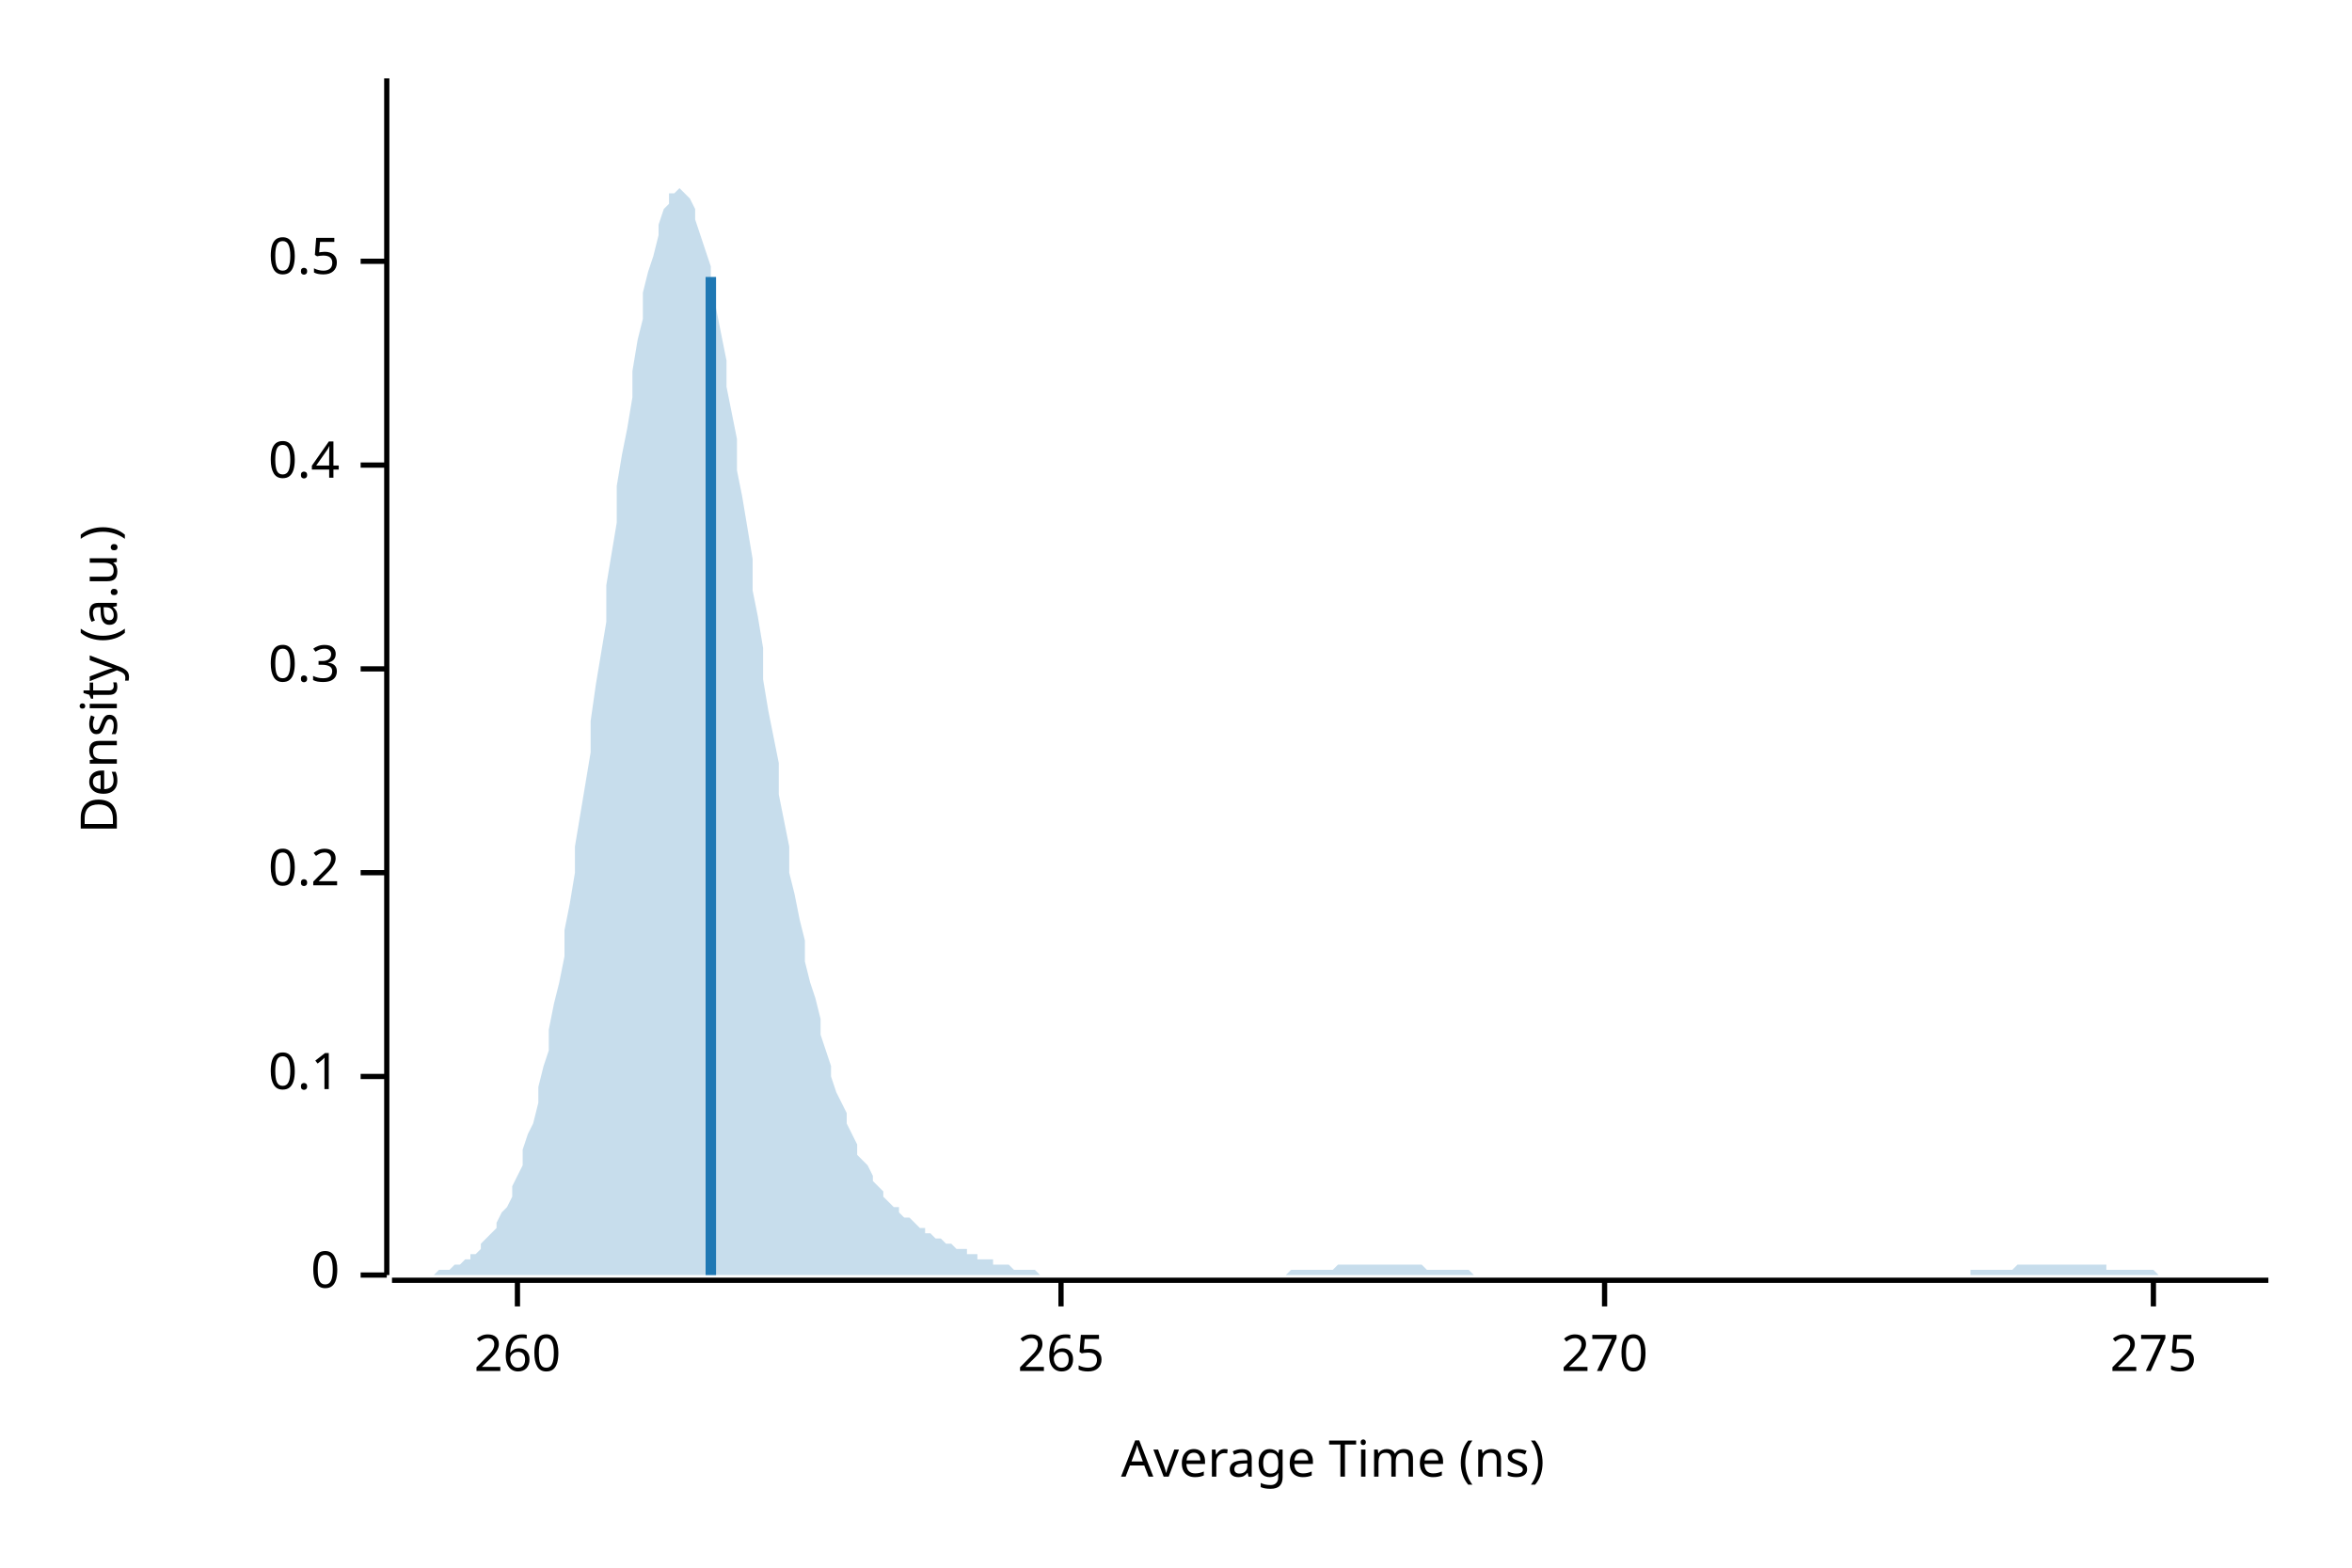
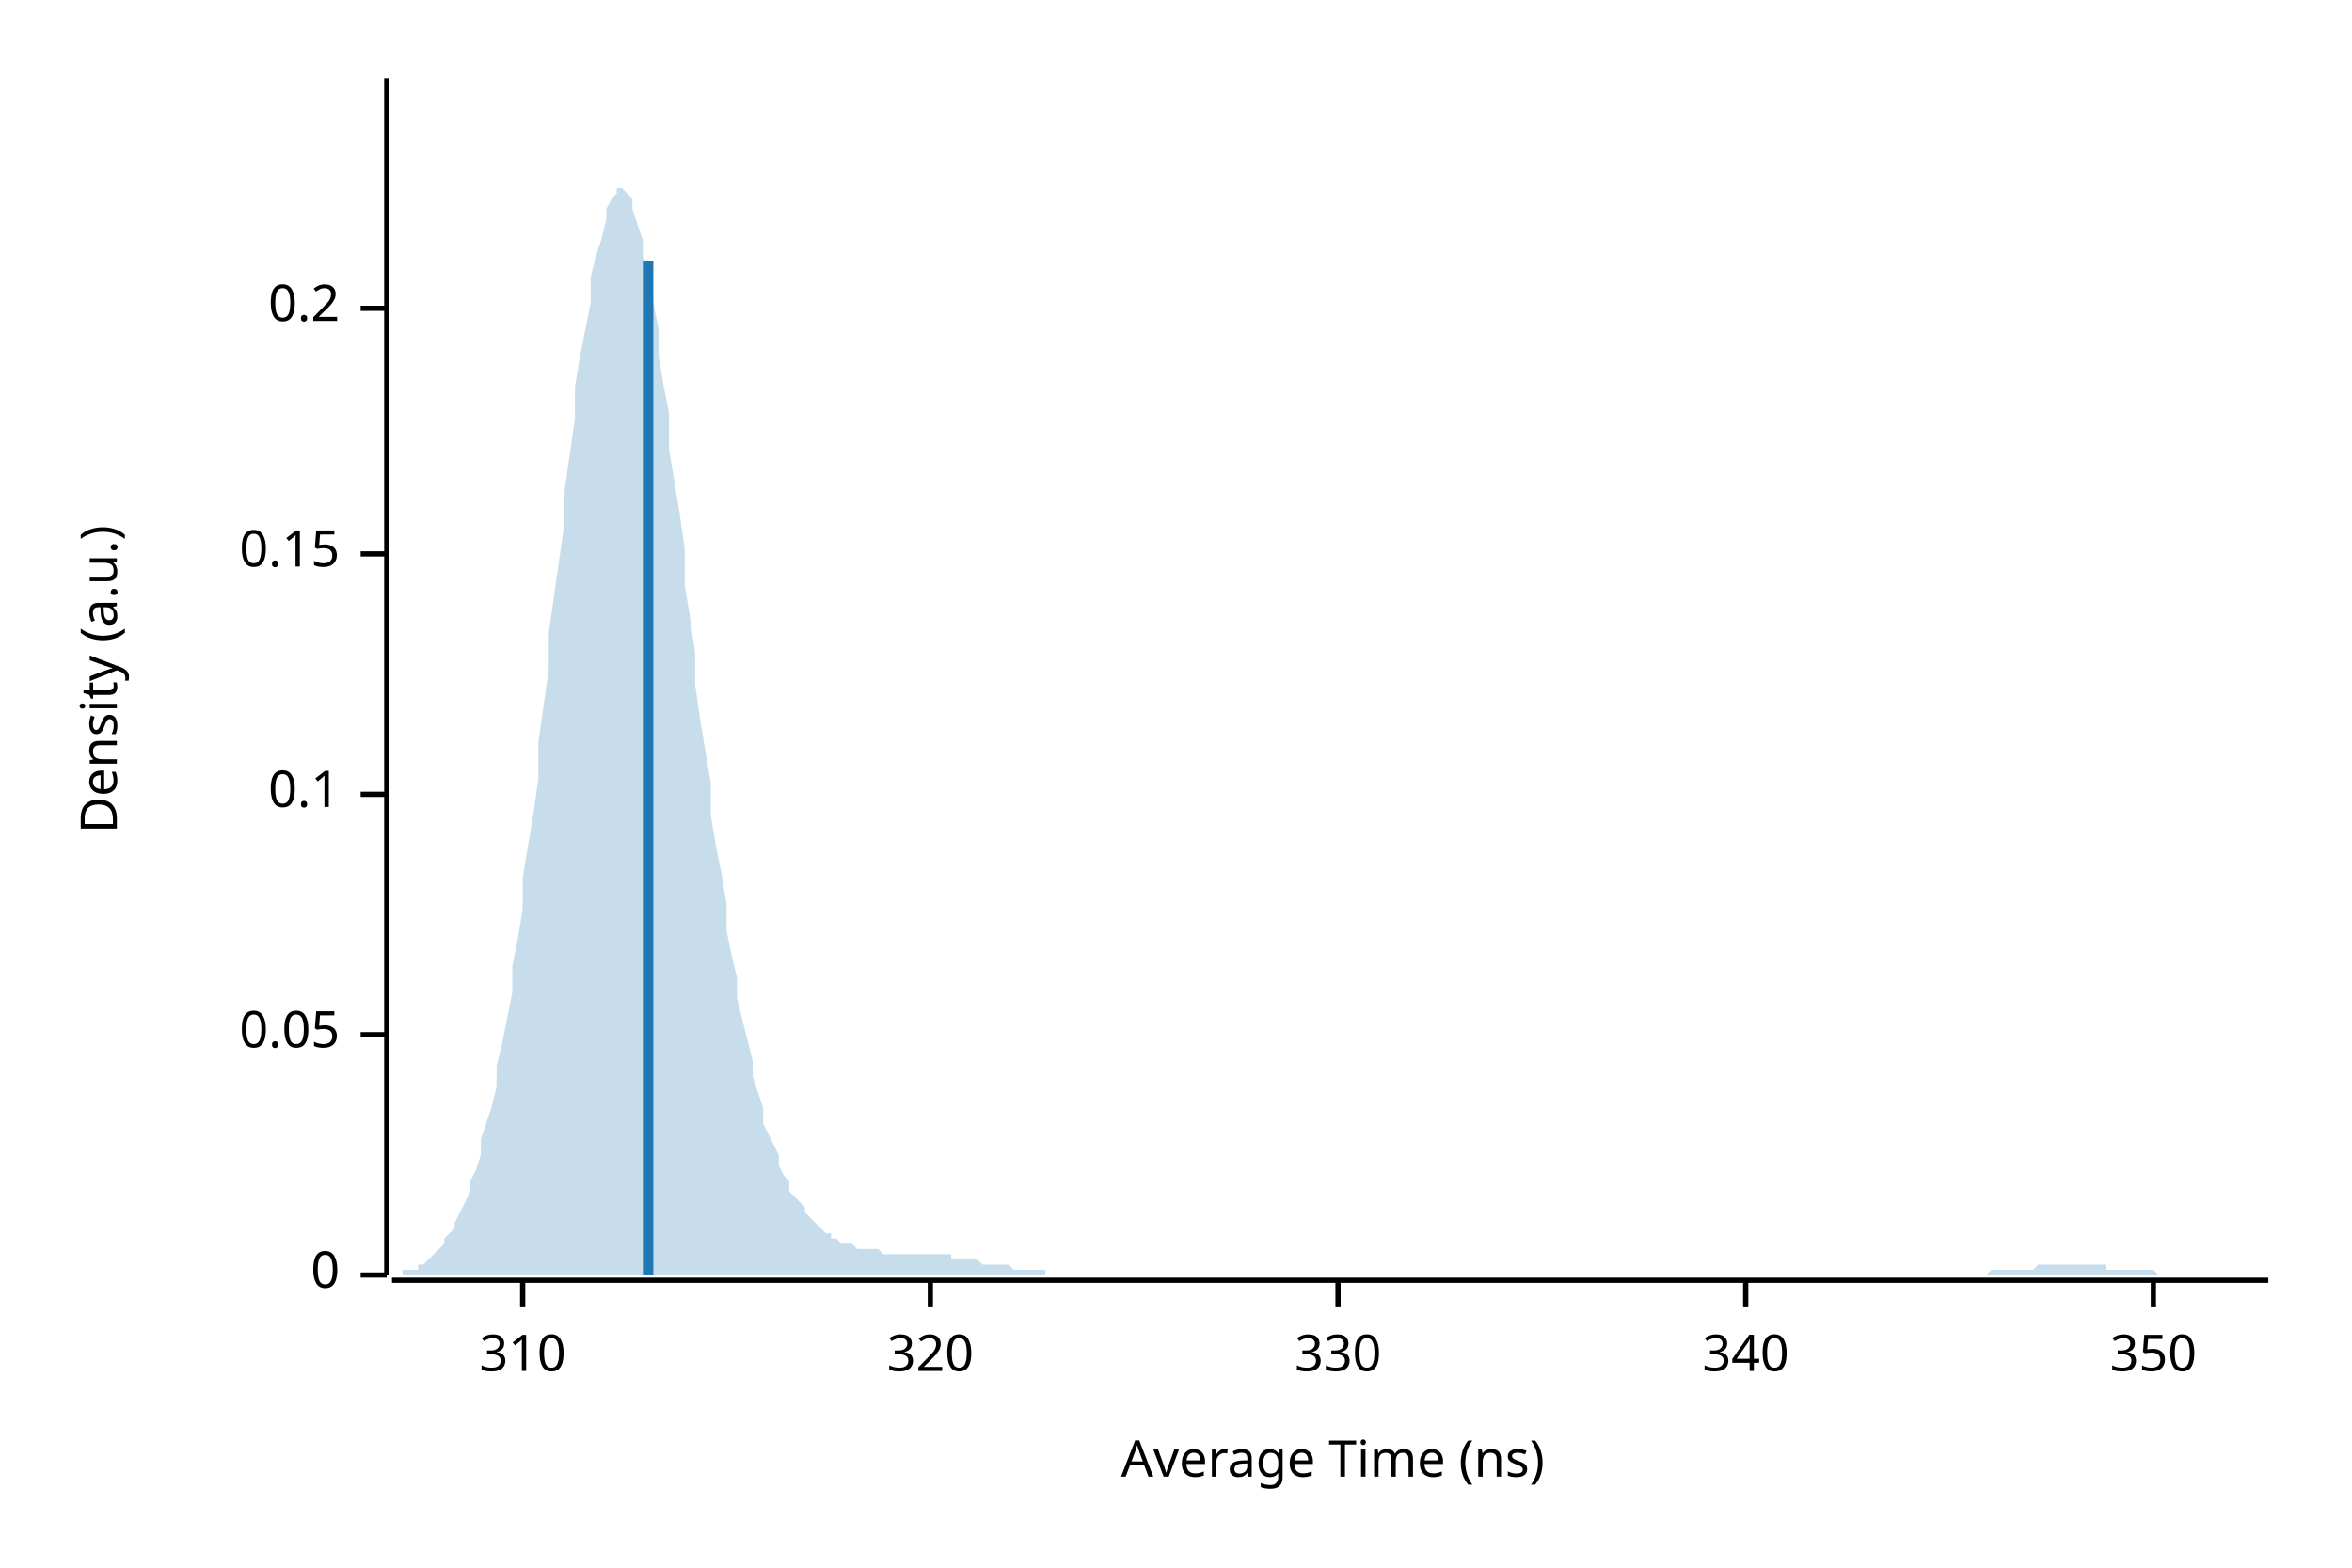
<svg xmlns="http://www.w3.org/2000/svg" width="450" height="300" viewBox="0 0 450 300">
  <text x="15" y="130" dy="0.76em" text-anchor="middle" font-family="sans-serif" font-size="9.677" opacity="1" fill="#000000" transform="rotate(270, 15, 130)">
Density (a.u.)
</text>
  <text x="255" y="285" dy="-0.5ex" text-anchor="middle" font-family="sans-serif" font-size="9.677" opacity="1" fill="#000000">
Average Time (ns)
</text>
  <polyline fill="none" opacity="1" stroke="#000000" stroke-width="1" points="74,15 74,244 " />
  <text x="65" y="244" dy="0.5ex" text-anchor="end" font-family="sans-serif" font-size="9.677" opacity="1" fill="#000000">
0
</text>
  <polyline fill="none" opacity="1" stroke="#000000" stroke-width="1" points="69,244 74,244 " />
-   <text x="65" y="206" dy="0.5ex" text-anchor="end" font-family="sans-serif" font-size="9.677" opacity="1" fill="#000000">
+   <text x="65" y="198" dy="0.5ex" text-anchor="end" font-family="sans-serif" font-size="9.677" opacity="1" fill="#000000">
+ 0.05
+ </text>
+   <polyline fill="none" opacity="1" stroke="#000000" stroke-width="1" points="69,198 74,198 " />
+   <text x="65" y="152" dy="0.5ex" text-anchor="end" font-family="sans-serif" font-size="9.677" opacity="1" fill="#000000">
0.1
</text>
-   <polyline fill="none" opacity="1" stroke="#000000" stroke-width="1" points="69,206 74,206 " />
-   <text x="65" y="167" dy="0.5ex" text-anchor="end" font-family="sans-serif" font-size="9.677" opacity="1" fill="#000000">
+   <polyline fill="none" opacity="1" stroke="#000000" stroke-width="1" points="69,152 74,152 " />
+   <text x="65" y="106" dy="0.5ex" text-anchor="end" font-family="sans-serif" font-size="9.677" opacity="1" fill="#000000">
+ 0.15
+ </text>
+   <polyline fill="none" opacity="1" stroke="#000000" stroke-width="1" points="69,106 74,106 " />
+   <text x="65" y="59" dy="0.5ex" text-anchor="end" font-family="sans-serif" font-size="9.677" opacity="1" fill="#000000">
0.2
</text>
-   <polyline fill="none" opacity="1" stroke="#000000" stroke-width="1" points="69,167 74,167 " />
-   <text x="65" y="128" dy="0.5ex" text-anchor="end" font-family="sans-serif" font-size="9.677" opacity="1" fill="#000000">
- 0.3
+   <polyline fill="none" opacity="1" stroke="#000000" stroke-width="1" points="69,59 74,59 " />
+   <polyline fill="none" opacity="1" stroke="#000000" stroke-width="1" points="75,245 434,245 " />
+   <text x="100" y="255" dy="0.76em" text-anchor="middle" font-family="sans-serif" font-size="9.677" opacity="1" fill="#000000">
+ 310
</text>
-   <polyline fill="none" opacity="1" stroke="#000000" stroke-width="1" points="69,128 74,128 " />
-   <text x="65" y="89" dy="0.5ex" text-anchor="end" font-family="sans-serif" font-size="9.677" opacity="1" fill="#000000">
- 0.4
+   <polyline fill="none" opacity="1" stroke="#000000" stroke-width="1" points="100,245 100,250 " />
+   <text x="178" y="255" dy="0.76em" text-anchor="middle" font-family="sans-serif" font-size="9.677" opacity="1" fill="#000000">
+ 320
</text>
-   <polyline fill="none" opacity="1" stroke="#000000" stroke-width="1" points="69,89 74,89 " />
-   <text x="65" y="50" dy="0.5ex" text-anchor="end" font-family="sans-serif" font-size="9.677" opacity="1" fill="#000000">
- 0.5
+   <polyline fill="none" opacity="1" stroke="#000000" stroke-width="1" points="178,245 178,250 " />
+   <text x="256" y="255" dy="0.76em" text-anchor="middle" font-family="sans-serif" font-size="9.677" opacity="1" fill="#000000">
+ 330
</text>
-   <polyline fill="none" opacity="1" stroke="#000000" stroke-width="1" points="69,50 74,50 " />
-   <polyline fill="none" opacity="1" stroke="#000000" stroke-width="1" points="75,245 434,245 " />
-   <text x="99" y="255" dy="0.76em" text-anchor="middle" font-family="sans-serif" font-size="9.677" opacity="1" fill="#000000">
- 260
+   <polyline fill="none" opacity="1" stroke="#000000" stroke-width="1" points="256,245 256,250 " />
+   <text x="334" y="255" dy="0.76em" text-anchor="middle" font-family="sans-serif" font-size="9.677" opacity="1" fill="#000000">
+ 340
</text>
-   <polyline fill="none" opacity="1" stroke="#000000" stroke-width="1" points="99,245 99,250 " />
-   <text x="203" y="255" dy="0.76em" text-anchor="middle" font-family="sans-serif" font-size="9.677" opacity="1" fill="#000000">
- 265
- </text>
-   <polyline fill="none" opacity="1" stroke="#000000" stroke-width="1" points="203,245 203,250 " />
-   <text x="307" y="255" dy="0.76em" text-anchor="middle" font-family="sans-serif" font-size="9.677" opacity="1" fill="#000000">
- 270
- </text>
-   <polyline fill="none" opacity="1" stroke="#000000" stroke-width="1" points="307,245 307,250 " />
+   <polyline fill="none" opacity="1" stroke="#000000" stroke-width="1" points="334,245 334,250 " />
  <text x="412" y="255" dy="0.76em" text-anchor="middle" font-family="sans-serif" font-size="9.677" opacity="1" fill="#000000">
- 275
+ 350
</text>
  <polyline fill="none" opacity="1" stroke="#000000" stroke-width="1" points="412,245 412,250 " />
-   <polygon opacity="0.25" fill="#1F78B4" points="75,244 75,244 76,244 77,244 77,244 78,244 79,244 80,244 80,244 81,244 82,244 82,244 83,244 84,243 85,243 85,243 86,243 87,242 87,242 88,242 89,241 90,241 90,240 91,240 92,239 92,238 93,237 94,236 95,235 95,234 96,232 97,231 98,229 98,227 99,225 100,223 100,220 101,217 102,215 103,211 103,208 104,204 105,201 105,197 106,192 107,188 108,183 108,178 109,173 110,167 110,162 111,156 112,150 113,144 113,138 114,131 115,125 116,119 116,112 117,106 118,100 118,93 119,87 120,82 121,76 121,71 122,65 123,61 123,56 124,52 125,49 126,45 126,43 127,40 128,39 128,37 129,37 130,36 131,37 131,37 132,38 133,40 133,42 134,45 135,48 136,51 136,55 137,59 138,64 139,69 139,74 140,79 141,84 141,90 142,95 143,101 144,107 144,113 145,118 146,124 146,130 147,136 148,141 149,146 149,152 150,157 151,162 151,167 152,171 153,176 154,180 154,184 155,188 156,191 157,195 157,198 158,201 159,204 159,206 160,209 161,211 162,213 162,215 163,217 164,219 164,221 165,222 166,223 167,225 167,226 168,227 169,228 169,229 170,230 171,231 172,231 172,232 173,233 174,233 175,234 175,234 176,235 177,235 177,236 178,236 179,237 180,237 180,237 181,238 182,238 182,238 183,239 184,239 185,239 185,240 186,240 187,240 187,241 188,241 189,241 190,241 190,242 191,242 192,242 192,242 193,242 194,243 195,243 195,243 196,243 197,243 198,243 198,243 199,244 200,244 200,244 201,244 202,244 203,244 203,244 204,244 205,244 205,244 206,244 207,244 208,244 208,244 209,244 210,244 210,244 211,244 212,244 213,244 213,244 214,244 215,244 216,244 216,244 217,244 218,244 218,244 219,244 220,244 221,244 221,244 222,244 223,244 223,244 224,244 225,244 226,244 226,244 227,244 228,244 228,244 229,244 230,244 231,244 231,244 232,244 233,244 233,244 234,244 235,244 236,244 236,244 237,244 238,244 239,244 239,244 240,244 241,244 241,244 242,244 243,244 244,244 244,244 245,244 246,244 246,244 247,243 248,243 249,243 249,243 250,243 251,243 251,243 252,243 253,243 254,243 254,243 255,243 256,242 257,242 257,242 258,242 259,242 259,242 260,242 261,242 262,242 262,242 263,242 264,242 264,242 265,242 266,242 267,242 267,242 268,242 269,242 269,242 270,242 271,242 272,242 272,242 273,243 274,243 275,243 275,243 276,243 277,243 277,243 278,243 279,243 280,243 280,243 281,243 282,244 282,244 283,244 284,244 285,244 285,244 286,244 287,244 287,244 288,244 289,244 290,244 290,244 291,244 292,244 292,244 293,244 294,244 295,244 295,244 296,244 297,244 298,244 298,244 299,244 300,244 300,244 301,244 302,244 303,244 303,244 304,244 305,244 305,244 306,244 307,244 308,244 308,244 309,244 310,244 310,244 311,244 312,244 313,244 313,244 314,244 315,244 316,244 316,244 317,244 318,244 318,244 319,244 320,244 321,244 321,244 322,244 323,244 323,244 324,244 325,244 326,244 326,244 327,244 328,244 328,244 329,244 330,244 331,244 331,244 332,244 333,244 333,244 334,244 335,244 336,244 336,244 337,244 338,244 339,244 339,244 340,244 341,244 341,244 342,244 343,244 344,244 344,244 345,244 346,244 346,244 347,244 348,244 349,244 349,244 350,244 351,244 351,244 352,244 353,244 354,244 354,244 355,244 356,244 357,244 357,244 358,244 359,244 359,244 360,244 361,244 362,244 362,244 363,244 364,244 364,244 365,244 366,244 367,244 367,244 368,244 369,244 369,244 370,244 371,244 372,244 372,244 373,244 374,244 375,244 375,244 376,244 377,244 377,243 378,243 379,243 380,243 380,243 381,243 382,243 382,243 383,243 384,243 385,243 385,243 386,242 387,242 387,242 388,242 389,242 390,242 390,242 391,242 392,242 392,242 393,242 394,242 395,242 395,242 396,242 397,242 398,242 398,242 399,242 400,242 400,242 401,242 402,242 403,242 403,243 404,243 405,243 405,243 406,243 407,243 408,243 408,243 409,243 410,243 410,243 411,243 412,243 413,244 413,244 414,244 415,244 416,244 416,244 417,244 418,244 418,244 419,244 420,244 421,244 421,244 422,244 423,244 423,244 424,244 425,244 426,244 426,244 427,244 428,244 428,244 429,244 430,244 431,244 431,244 432,244 433,244 434,244 434,244 75,244 " />
-   <polyline fill="none" opacity="1" stroke="#1F78B4" stroke-width="2" points="136,244 136,53 " />
+   <polygon opacity="0.25" fill="#1F78B4" points="75,244 75,244 76,244 77,244 77,243 78,243 79,243 80,243 80,242 81,242 82,241 82,241 83,240 84,239 85,238 85,237 86,236 87,235 87,234 88,232 89,230 90,228 90,226 91,224 92,221 92,218 93,215 94,212 95,208 95,204 96,200 97,195 98,190 98,185 99,180 100,174 100,168 101,162 102,156 103,149 103,142 104,135 105,128 105,121 106,114 107,107 108,100 108,94 109,87 110,80 110,74 111,68 112,63 113,58 113,53 114,49 115,46 116,42 116,40 117,38 118,37 118,36 119,36 120,37 121,38 121,40 122,43 123,46 123,49 124,53 125,58 126,63 126,68 127,74 128,79 128,86 129,92 130,98 131,105 131,112 132,118 133,125 133,131 134,138 135,144 136,150 136,156 137,162 138,167 139,173 139,178 140,183 141,187 141,191 142,195 143,199 144,203 144,206 145,209 146,212 146,215 147,217 148,219 149,221 149,223 150,225 151,226 151,228 152,229 153,230 154,231 154,232 155,233 156,234 157,235 157,235 158,236 159,236 159,237 160,237 161,238 162,238 162,238 163,238 164,239 164,239 165,239 166,239 167,239 167,239 168,239 169,240 169,240 170,240 171,240 172,240 172,240 173,240 174,240 175,240 175,240 176,240 177,240 177,240 178,240 179,240 180,240 180,240 181,240 182,240 182,241 183,241 184,241 185,241 185,241 186,241 187,241 187,241 188,242 189,242 190,242 190,242 191,242 192,242 192,242 193,242 194,243 195,243 195,243 196,243 197,243 198,243 198,243 199,243 200,243 200,244 201,244 202,244 203,244 203,244 204,244 205,244 205,244 206,244 207,244 208,244 208,244 209,244 210,244 210,244 211,244 212,244 213,244 213,244 214,244 215,244 216,244 216,244 217,244 218,244 218,244 219,244 220,244 221,244 221,244 222,244 223,244 223,244 224,244 225,244 226,244 226,244 227,244 228,244 228,244 229,244 230,244 231,244 231,244 232,244 233,244 233,244 234,244 235,244 236,244 236,244 237,244 238,244 239,244 239,244 240,244 241,244 241,244 242,244 243,244 244,244 244,244 245,244 246,244 246,244 247,244 248,244 249,244 249,244 250,244 251,244 251,244 252,244 253,244 254,244 254,244 255,244 256,244 257,244 257,244 258,244 259,244 259,244 260,244 261,244 262,244 262,244 263,244 264,244 264,244 265,244 266,244 267,244 267,244 268,244 269,244 269,244 270,244 271,244 272,244 272,244 273,244 274,244 275,244 275,244 276,244 277,244 277,244 278,244 279,244 280,244 280,244 281,244 282,244 282,244 283,244 284,244 285,244 285,244 286,244 287,244 287,244 288,244 289,244 290,244 290,244 291,244 292,244 292,244 293,244 294,244 295,244 295,244 296,244 297,244 298,244 298,244 299,244 300,244 300,244 301,244 302,244 303,244 303,244 304,244 305,244 305,244 306,244 307,244 308,244 308,244 309,244 310,244 310,244 311,244 312,244 313,244 313,244 314,244 315,244 316,244 316,244 317,244 318,244 318,244 319,244 320,244 321,244 321,244 322,244 323,244 323,244 324,244 325,244 326,244 326,244 327,244 328,244 328,244 329,244 330,244 331,244 331,244 332,244 333,244 333,244 334,244 335,244 336,244 336,244 337,244 338,244 339,244 339,244 340,244 341,244 341,244 342,244 343,244 344,244 344,244 345,244 346,244 346,244 347,244 348,244 349,244 349,244 350,244 351,244 351,244 352,244 353,244 354,244 354,244 355,244 356,244 357,244 357,244 358,244 359,244 359,244 360,244 361,244 362,244 362,244 363,244 364,244 364,244 365,244 366,244 367,244 367,244 368,244 369,244 369,244 370,244 371,244 372,244 372,244 373,244 374,244 375,244 375,244 376,244 377,244 377,244 378,244 379,244 380,244 380,244 381,243 382,243 382,243 383,243 384,243 385,243 385,243 386,243 387,243 387,243 388,243 389,243 390,242 390,242 391,242 392,242 392,242 393,242 394,242 395,242 395,242 396,242 397,242 398,242 398,242 399,242 400,242 400,242 401,242 402,242 403,242 403,243 404,243 405,243 405,243 406,243 407,243 408,243 408,243 409,243 410,243 410,243 411,243 412,243 413,244 413,244 414,244 415,244 416,244 416,244 417,244 418,244 418,244 419,244 420,244 421,244 421,244 422,244 423,244 423,244 424,244 425,244 426,244 426,244 427,244 428,244 428,244 429,244 430,244 431,244 431,244 432,244 433,244 434,244 434,244 75,244 " />
+   <polyline fill="none" opacity="1" stroke="#1F78B4" stroke-width="2" points="124,244 124,50 " />
</svg>
